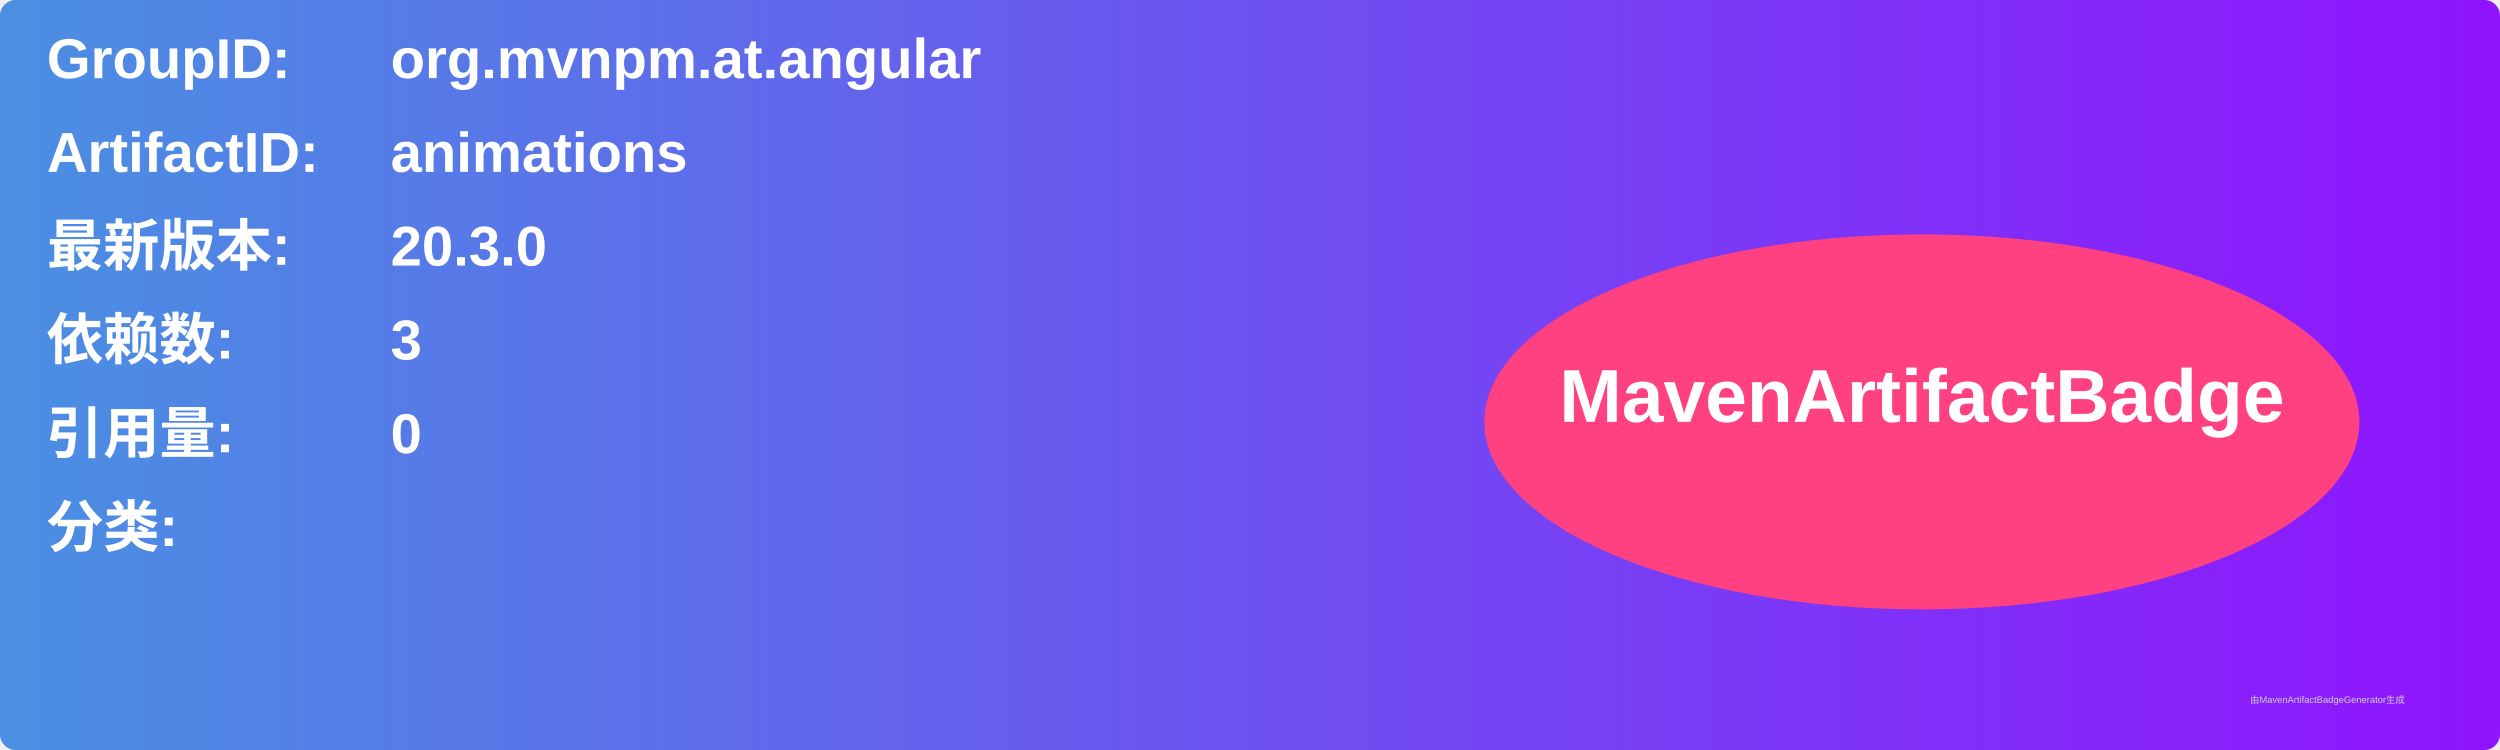
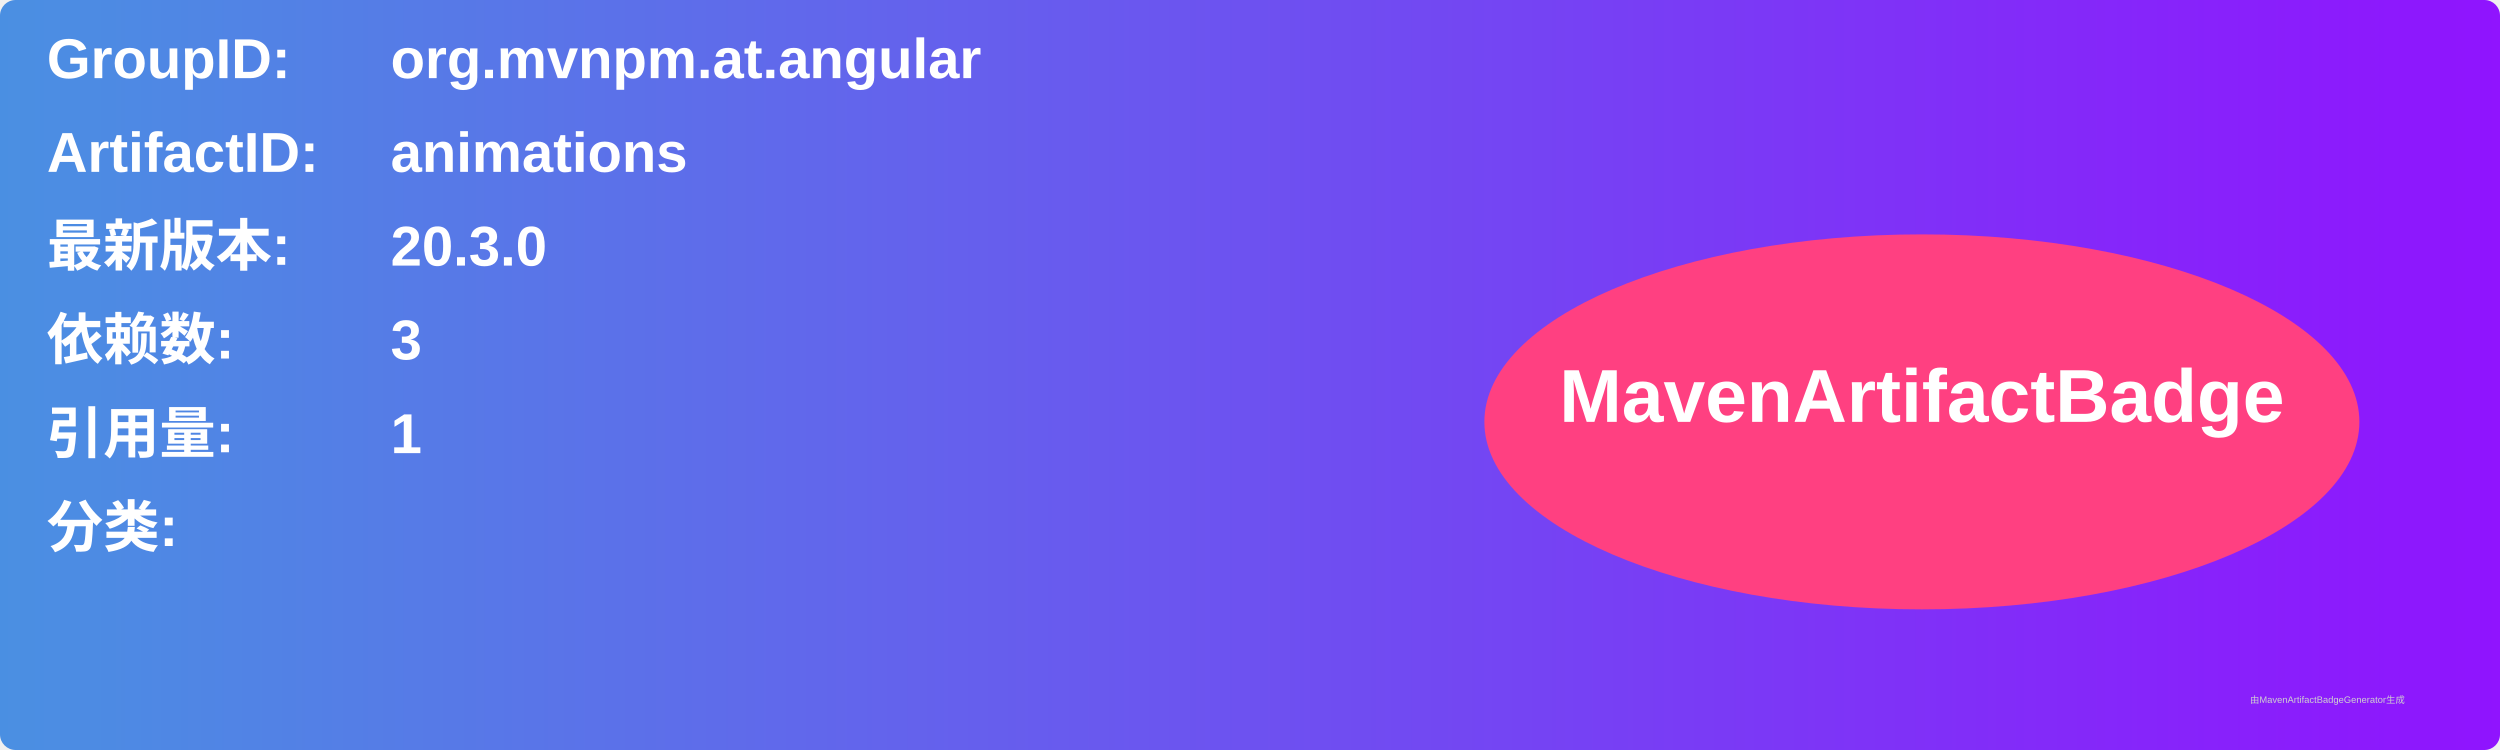
<svg xmlns="http://www.w3.org/2000/svg" width="800" height="240" viewBox="0 0 800 240">
  <linearGradient id="grad" x1="0%" y1="0%" x2="100%" y2="0%">
    <stop offset="0%" stop-color="#4a90e2" />
    <stop offset="100%" stop-color="#9013fe" />
  </linearGradient>
  <rect width="100%" height="100%" rx="5" ry="5" fill="url(#grad)" />
  <g transform="translate(15, 15)">
    <text x="0" y="10" font-family="Arial" font-size="18" fill="white" font-weight="bold" width="260">GroupID:</text>
    <text x="110" y="10" font-family="Arial" font-size="18" fill="white" font-weight="bold" width="460">org.mvnpm.at.angular</text>
    <text x="0" y="40" font-family="Arial" font-size="18" fill="white" font-weight="bold" width="260">ArtifactID:</text>
    <text x="110" y="40" font-family="Arial" font-size="18" fill="white" font-weight="bold" width="460">animations</text>
    <text x="0" y="70" font-family="Arial" font-size="18" fill="white" font-weight="bold">最新版本:</text>
    <text x="110" y="70" font-family="Arial" font-size="18" fill="white" font-weight="bold">
      <tspan font-weight="bold">20.3.0</tspan>
    </text>
    <text x="0" y="100" font-family="Arial" font-size="18" fill="white" font-weight="bold">依赖数: </text>
    <text x="110" y="100" font-family="Arial" font-size="18" fill="white">
      <tspan font-weight="bold">3</tspan>
    </text>
    <text x="0" y="130" font-family="Arial" font-size="18" fill="white" font-weight="bold">引用量: </text>
    <text x="110" y="130" font-family="Arial" font-size="18" fill="white">
-       <tspan font-weight="bold">0</tspan>
+       <tspan font-weight="bold">1</tspan>
    </text>
    <text x="0" y="160" font-family="Arial" font-size="18" fill="white" font-weight="bold">分类:</text>
    <text x="10" y="190" font-family="Arial" font-size="10" fill="white">
      <tspan font-weight="bold" />
    </text>
    <ellipse cx="600" cy="120" rx="140" ry="60" fill="#ff4081" />
    <text x="600" y="120" text-anchor="middle" font-family="Arial" font-size="24" fill="white" font-weight="bold">MavenArtifactBadge</text>
  </g>
  <text x="720" y="225" font-family="Arial" font-size="3" fill="#d0d0d0">由MavenArtifactBadgeGenerator生成</text>
</svg>
